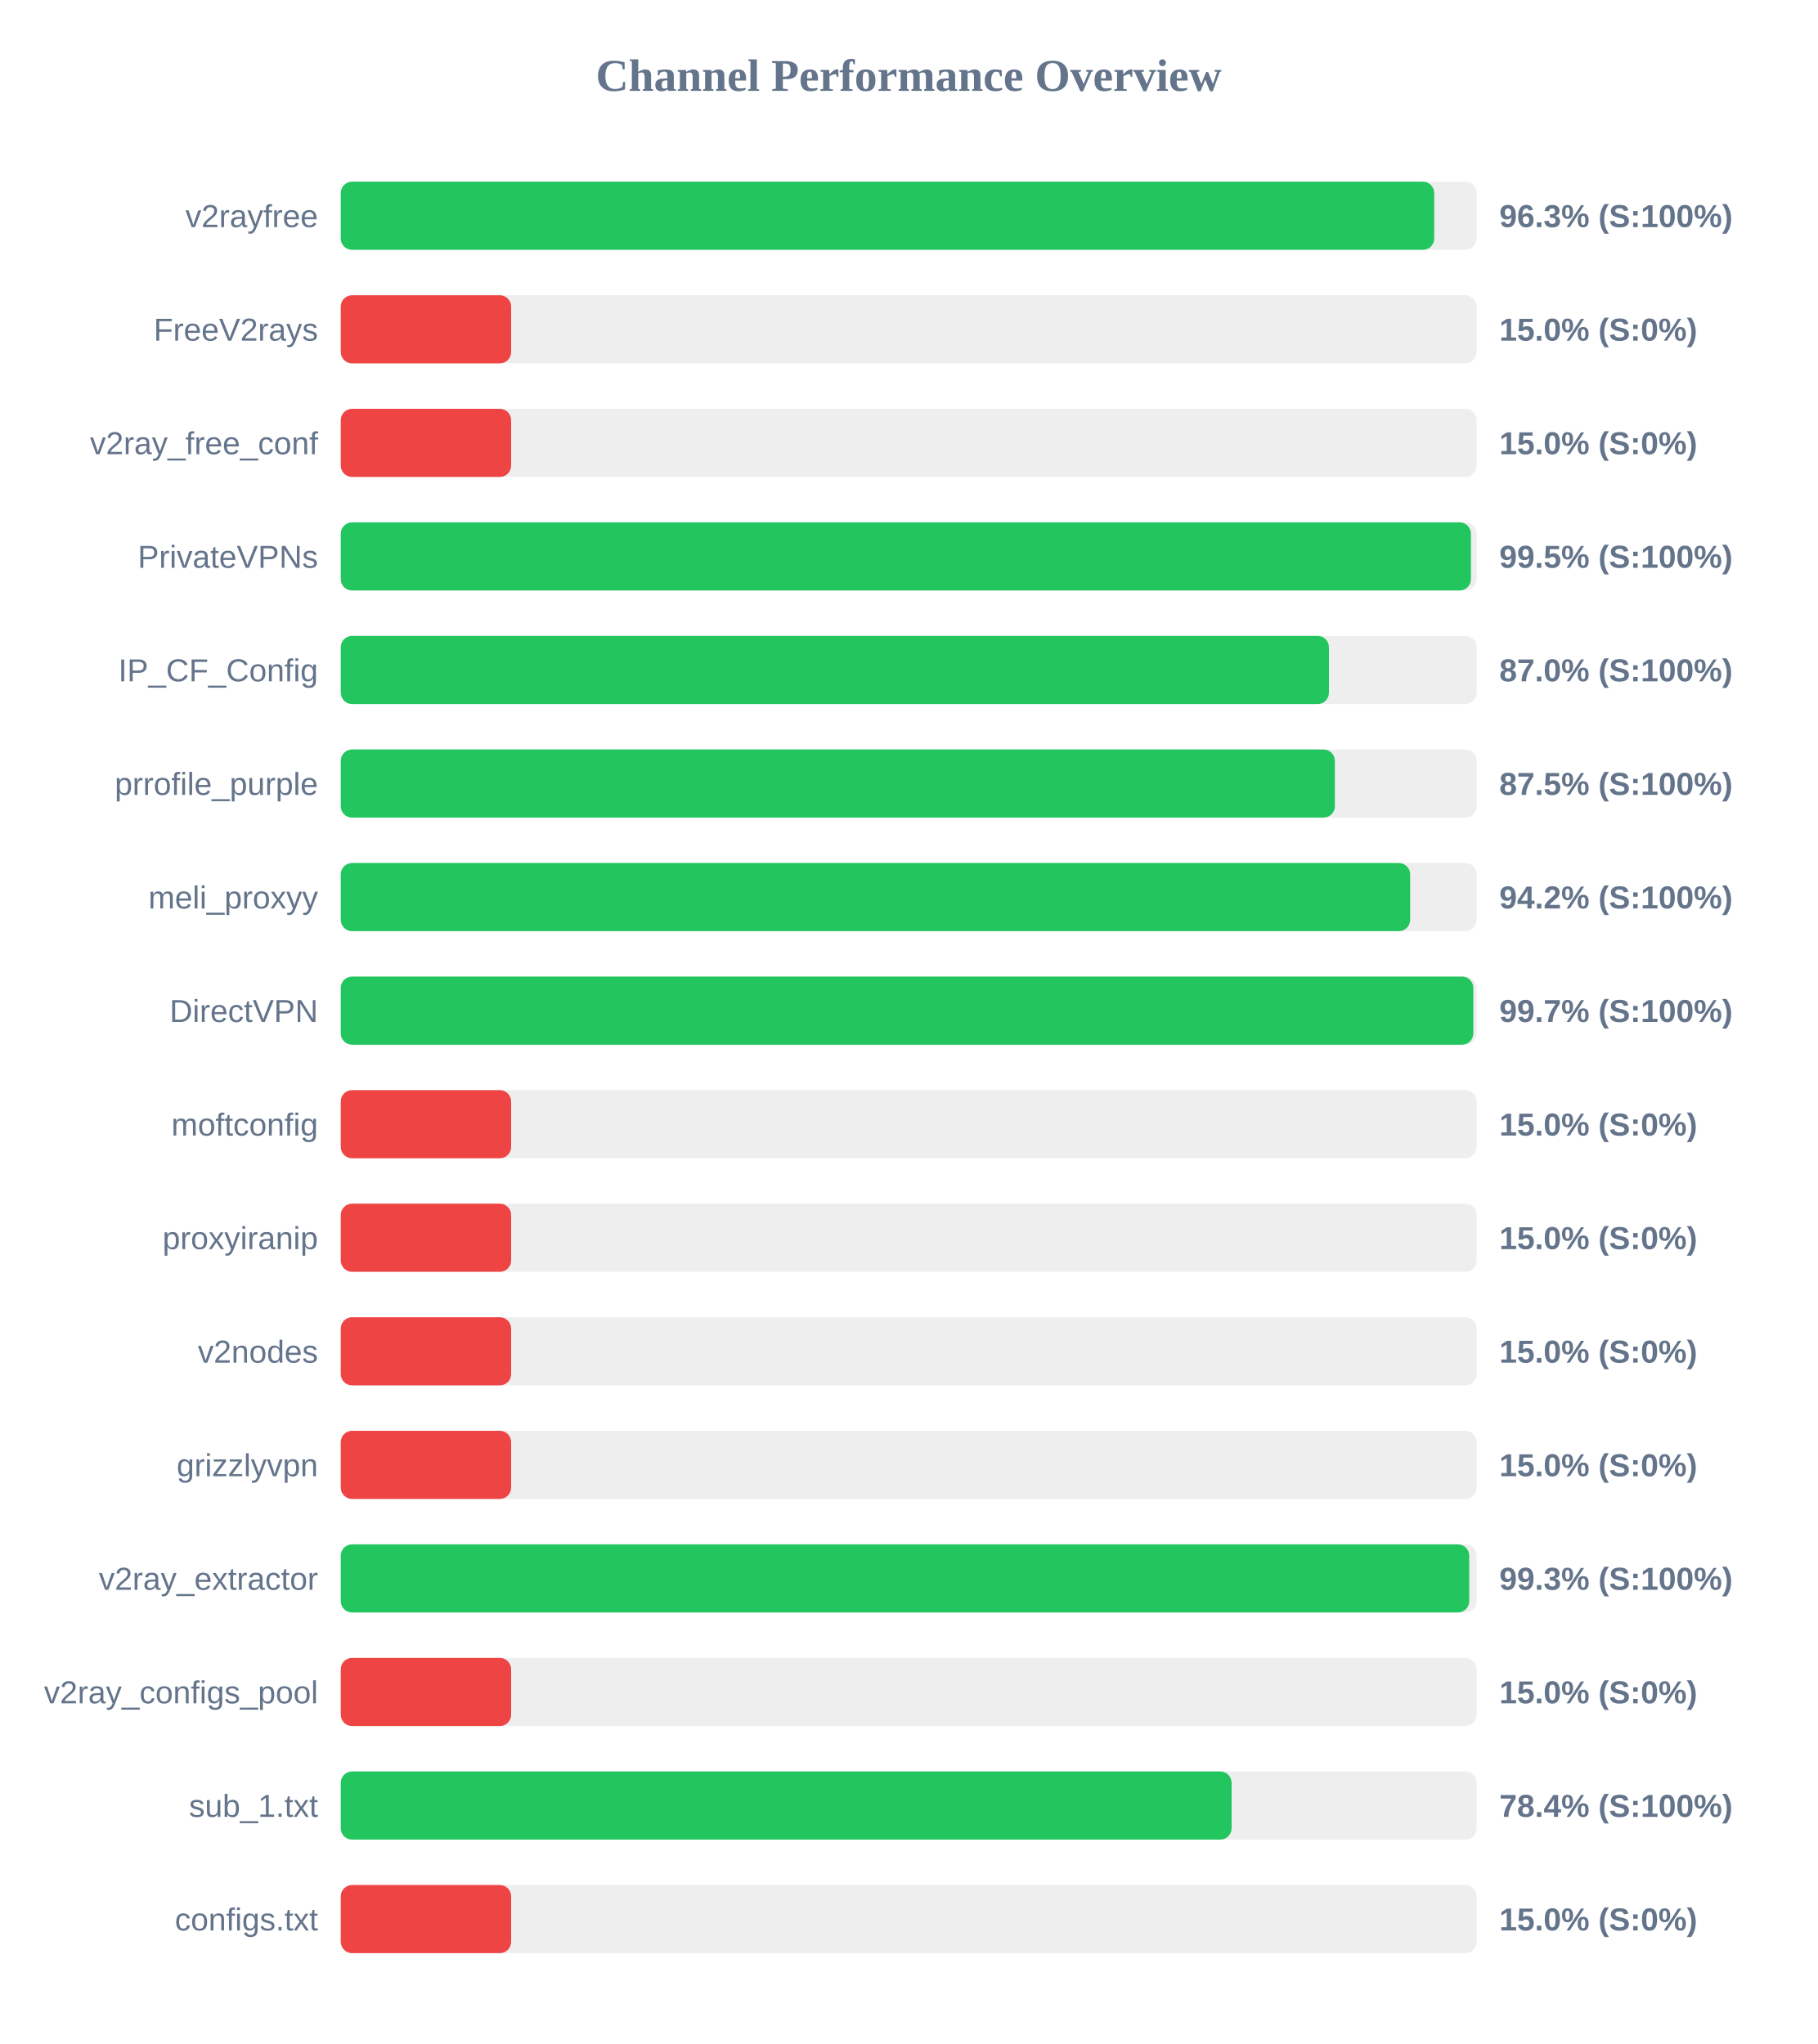
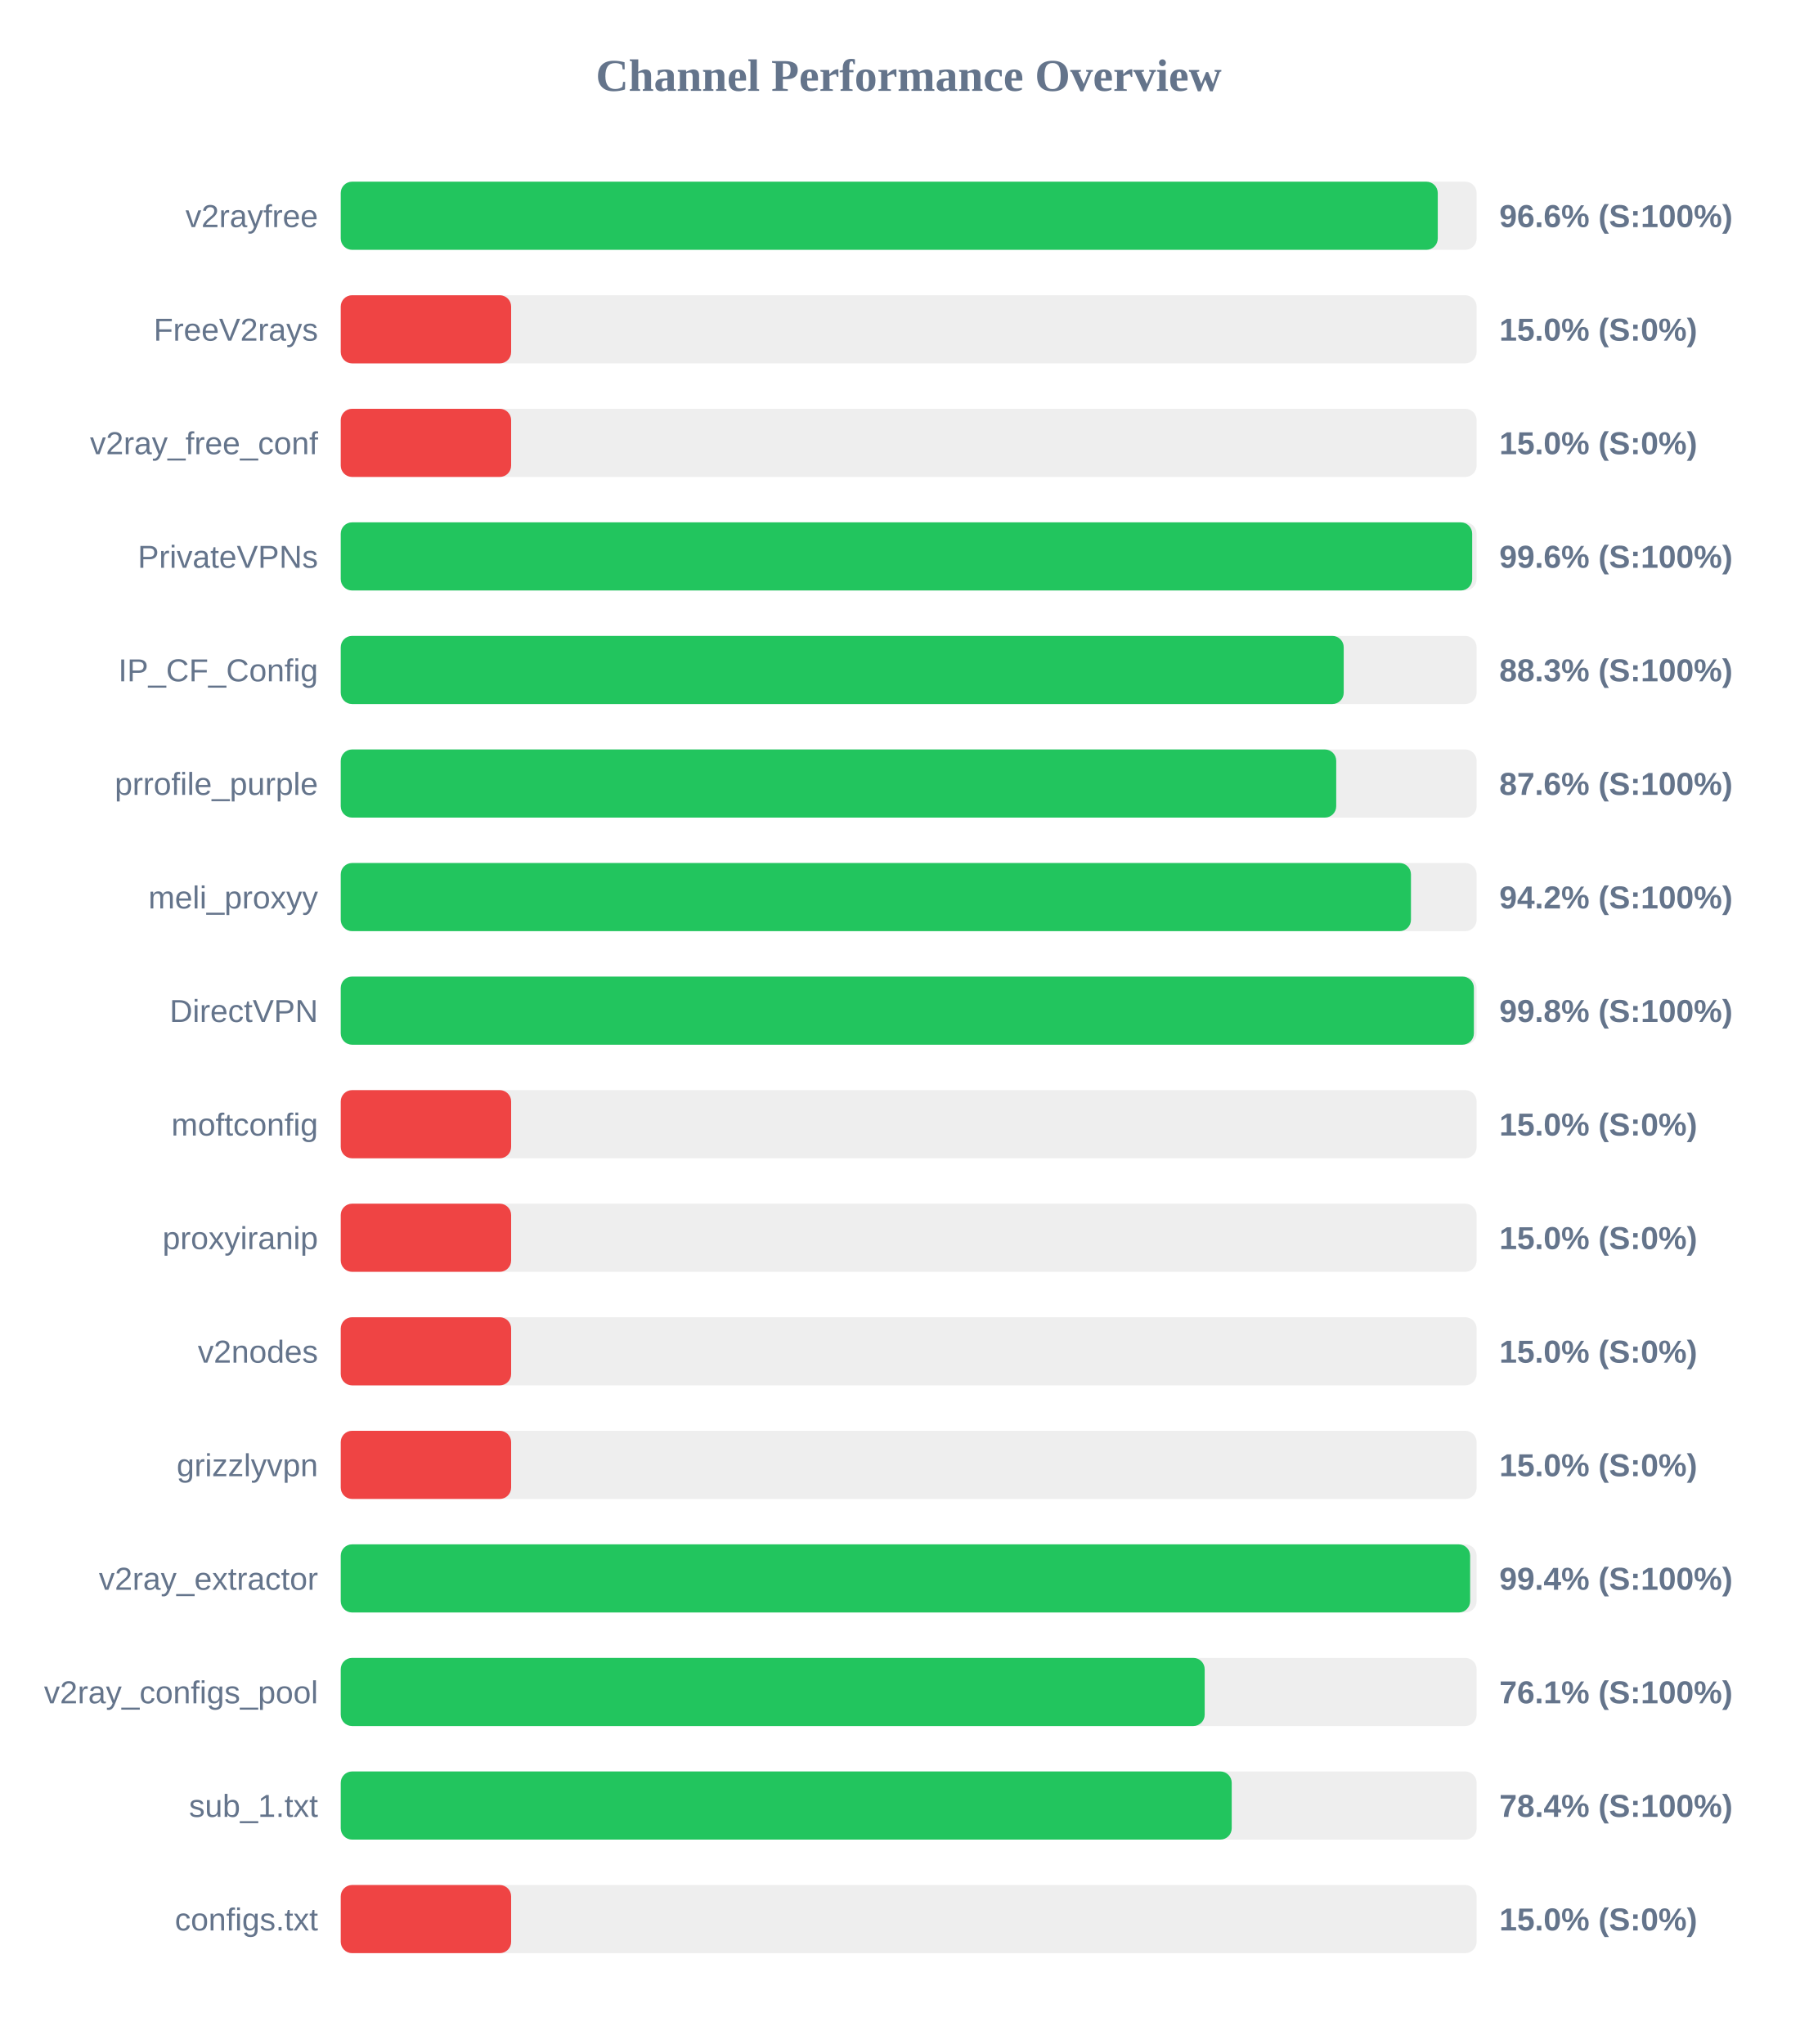
<svg xmlns="http://www.w3.org/2000/svg" width="800" height="900" version="1.1">
  <style>
        .row { font: 14px Arial; fill: #64748b; }
        .score { font: bold 14px Arial; fill: #64748b; }
    </style>
  <text x="400" y="40" text-anchor="middle" font-size="20px" font-weight="bold" fill="#64748b">Channel Performance Overview</text>
  <rect x="150" y="80" width="500" height="30" fill="#eee" rx="5" />
-   <rect x="150" y="80" width="481.35" height="30" fill="#22c55e" rx="5" />
+   <rect x="150" y="80" width="482.9" height="30" fill="#22c55e" rx="5" />
  <text x="140" y="100" text-anchor="end" class="row">v2rayfree</text>
-   <text x="660" y="100" text-anchor="start" class="score">96.3% (S:100%)</text>
+   <text x="660" y="100" text-anchor="start" class="score">96.6% (S:100%)</text>
  <rect x="150" y="130" width="500" height="30" fill="#eee" rx="5" />
  <rect x="150" y="130" width="75.0" height="30" fill="#ef4444" rx="5" />
  <text x="140" y="150" text-anchor="end" class="row">FreeV2rays</text>
  <text x="660" y="150" text-anchor="start" class="score">15.0% (S:0%)</text>
  <rect x="150" y="180" width="500" height="30" fill="#eee" rx="5" />
  <rect x="150" y="180" width="75.0" height="30" fill="#ef4444" rx="5" />
  <text x="140" y="200" text-anchor="end" class="row">v2ray_free_conf</text>
  <text x="660" y="200" text-anchor="start" class="score">15.0% (S:0%)</text>
  <rect x="150" y="230" width="500" height="30" fill="#eee" rx="5" />
-   <rect x="150" y="230" width="497.5" height="30" fill="#22c55e" rx="5" />
+   <rect x="150" y="230" width="498.05" height="30" fill="#22c55e" rx="5" />
  <text x="140" y="250" text-anchor="end" class="row">PrivateVPNs</text>
-   <text x="660" y="250" text-anchor="start" class="score">99.5% (S:100%)</text>
+   <text x="660" y="250" text-anchor="start" class="score">99.6% (S:100%)</text>
  <rect x="150" y="280" width="500" height="30" fill="#eee" rx="5" />
-   <rect x="150" y="280" width="435.0" height="30" fill="#22c55e" rx="5" />
+   <rect x="150" y="280" width="441.5" height="30" fill="#22c55e" rx="5" />
  <text x="140" y="300" text-anchor="end" class="row">IP_CF_Config</text>
-   <text x="660" y="300" text-anchor="start" class="score">87.0% (S:100%)</text>
+   <text x="660" y="300" text-anchor="start" class="score">88.3% (S:100%)</text>
  <rect x="150" y="330" width="500" height="30" fill="#eee" rx="5" />
-   <rect x="150" y="330" width="437.6" height="30" fill="#22c55e" rx="5" />
+   <rect x="150" y="330" width="438.2" height="30" fill="#22c55e" rx="5" />
  <text x="140" y="350" text-anchor="end" class="row">prrofile_purple</text>
-   <text x="660" y="350" text-anchor="start" class="score">87.5% (S:100%)</text>
+   <text x="660" y="350" text-anchor="start" class="score">87.6% (S:100%)</text>
  <rect x="150" y="380" width="500" height="30" fill="#eee" rx="5" />
-   <rect x="150" y="380" width="470.75" height="30" fill="#22c55e" rx="5" />
+   <rect x="150" y="380" width="471.1" height="30" fill="#22c55e" rx="5" />
  <text x="140" y="400" text-anchor="end" class="row">meli_proxyy</text>
  <text x="660" y="400" text-anchor="start" class="score">94.2% (S:100%)</text>
  <rect x="150" y="430" width="500" height="30" fill="#eee" rx="5" />
-   <rect x="150" y="430" width="498.55" height="30" fill="#22c55e" rx="5" />
+   <rect x="150" y="430" width="498.8" height="30" fill="#22c55e" rx="5" />
  <text x="140" y="450" text-anchor="end" class="row">DirectVPN</text>
-   <text x="660" y="450" text-anchor="start" class="score">99.7% (S:100%)</text>
+   <text x="660" y="450" text-anchor="start" class="score">99.8% (S:100%)</text>
  <rect x="150" y="480" width="500" height="30" fill="#eee" rx="5" />
  <rect x="150" y="480" width="75.0" height="30" fill="#ef4444" rx="5" />
  <text x="140" y="500" text-anchor="end" class="row">moftconfig</text>
  <text x="660" y="500" text-anchor="start" class="score">15.0% (S:0%)</text>
  <rect x="150" y="530" width="500" height="30" fill="#eee" rx="5" />
  <rect x="150" y="530" width="75.0" height="30" fill="#ef4444" rx="5" />
  <text x="140" y="550" text-anchor="end" class="row">proxyiranip</text>
  <text x="660" y="550" text-anchor="start" class="score">15.0% (S:0%)</text>
  <rect x="150" y="580" width="500" height="30" fill="#eee" rx="5" />
  <rect x="150" y="580" width="75.0" height="30" fill="#ef4444" rx="5" />
  <text x="140" y="600" text-anchor="end" class="row">v2nodes</text>
  <text x="660" y="600" text-anchor="start" class="score">15.0% (S:0%)</text>
  <rect x="150" y="630" width="500" height="30" fill="#eee" rx="5" />
  <rect x="150" y="630" width="75.0" height="30" fill="#ef4444" rx="5" />
  <text x="140" y="650" text-anchor="end" class="row">grizzlyvpn</text>
  <text x="660" y="650" text-anchor="start" class="score">15.0% (S:0%)</text>
  <rect x="150" y="680" width="500" height="30" fill="#eee" rx="5" />
-   <rect x="150" y="680" width="496.75" height="30" fill="#22c55e" rx="5" />
+   <rect x="150" y="680" width="497.15" height="30" fill="#22c55e" rx="5" />
  <text x="140" y="700" text-anchor="end" class="row">v2ray_extractor</text>
-   <text x="660" y="700" text-anchor="start" class="score">99.3% (S:100%)</text>
+   <text x="660" y="700" text-anchor="start" class="score">99.4% (S:100%)</text>
  <rect x="150" y="730" width="500" height="30" fill="#eee" rx="5" />
-   <rect x="150" y="730" width="75.0" height="30" fill="#ef4444" rx="5" />
+   <rect x="150" y="730" width="380.3" height="30" fill="#22c55e" rx="5" />
  <text x="140" y="750" text-anchor="end" class="row">v2ray_configs_pool</text>
-   <text x="660" y="750" text-anchor="start" class="score">15.0% (S:0%)</text>
+   <text x="660" y="750" text-anchor="start" class="score">76.1% (S:100%)</text>
  <rect x="150" y="780" width="500" height="30" fill="#eee" rx="5" />
-   <rect x="150" y="780" width="392.15" height="30" fill="#22c55e" rx="5" />
+   <rect x="150" y="780" width="392.2" height="30" fill="#22c55e" rx="5" />
  <text x="140" y="800" text-anchor="end" class="row">sub_1.txt</text>
  <text x="660" y="800" text-anchor="start" class="score">78.4% (S:100%)</text>
  <rect x="150" y="830" width="500" height="30" fill="#eee" rx="5" />
  <rect x="150" y="830" width="75.0" height="30" fill="#ef4444" rx="5" />
  <text x="140" y="850" text-anchor="end" class="row">configs.txt</text>
  <text x="660" y="850" text-anchor="start" class="score">15.0% (S:0%)</text>
</svg>
